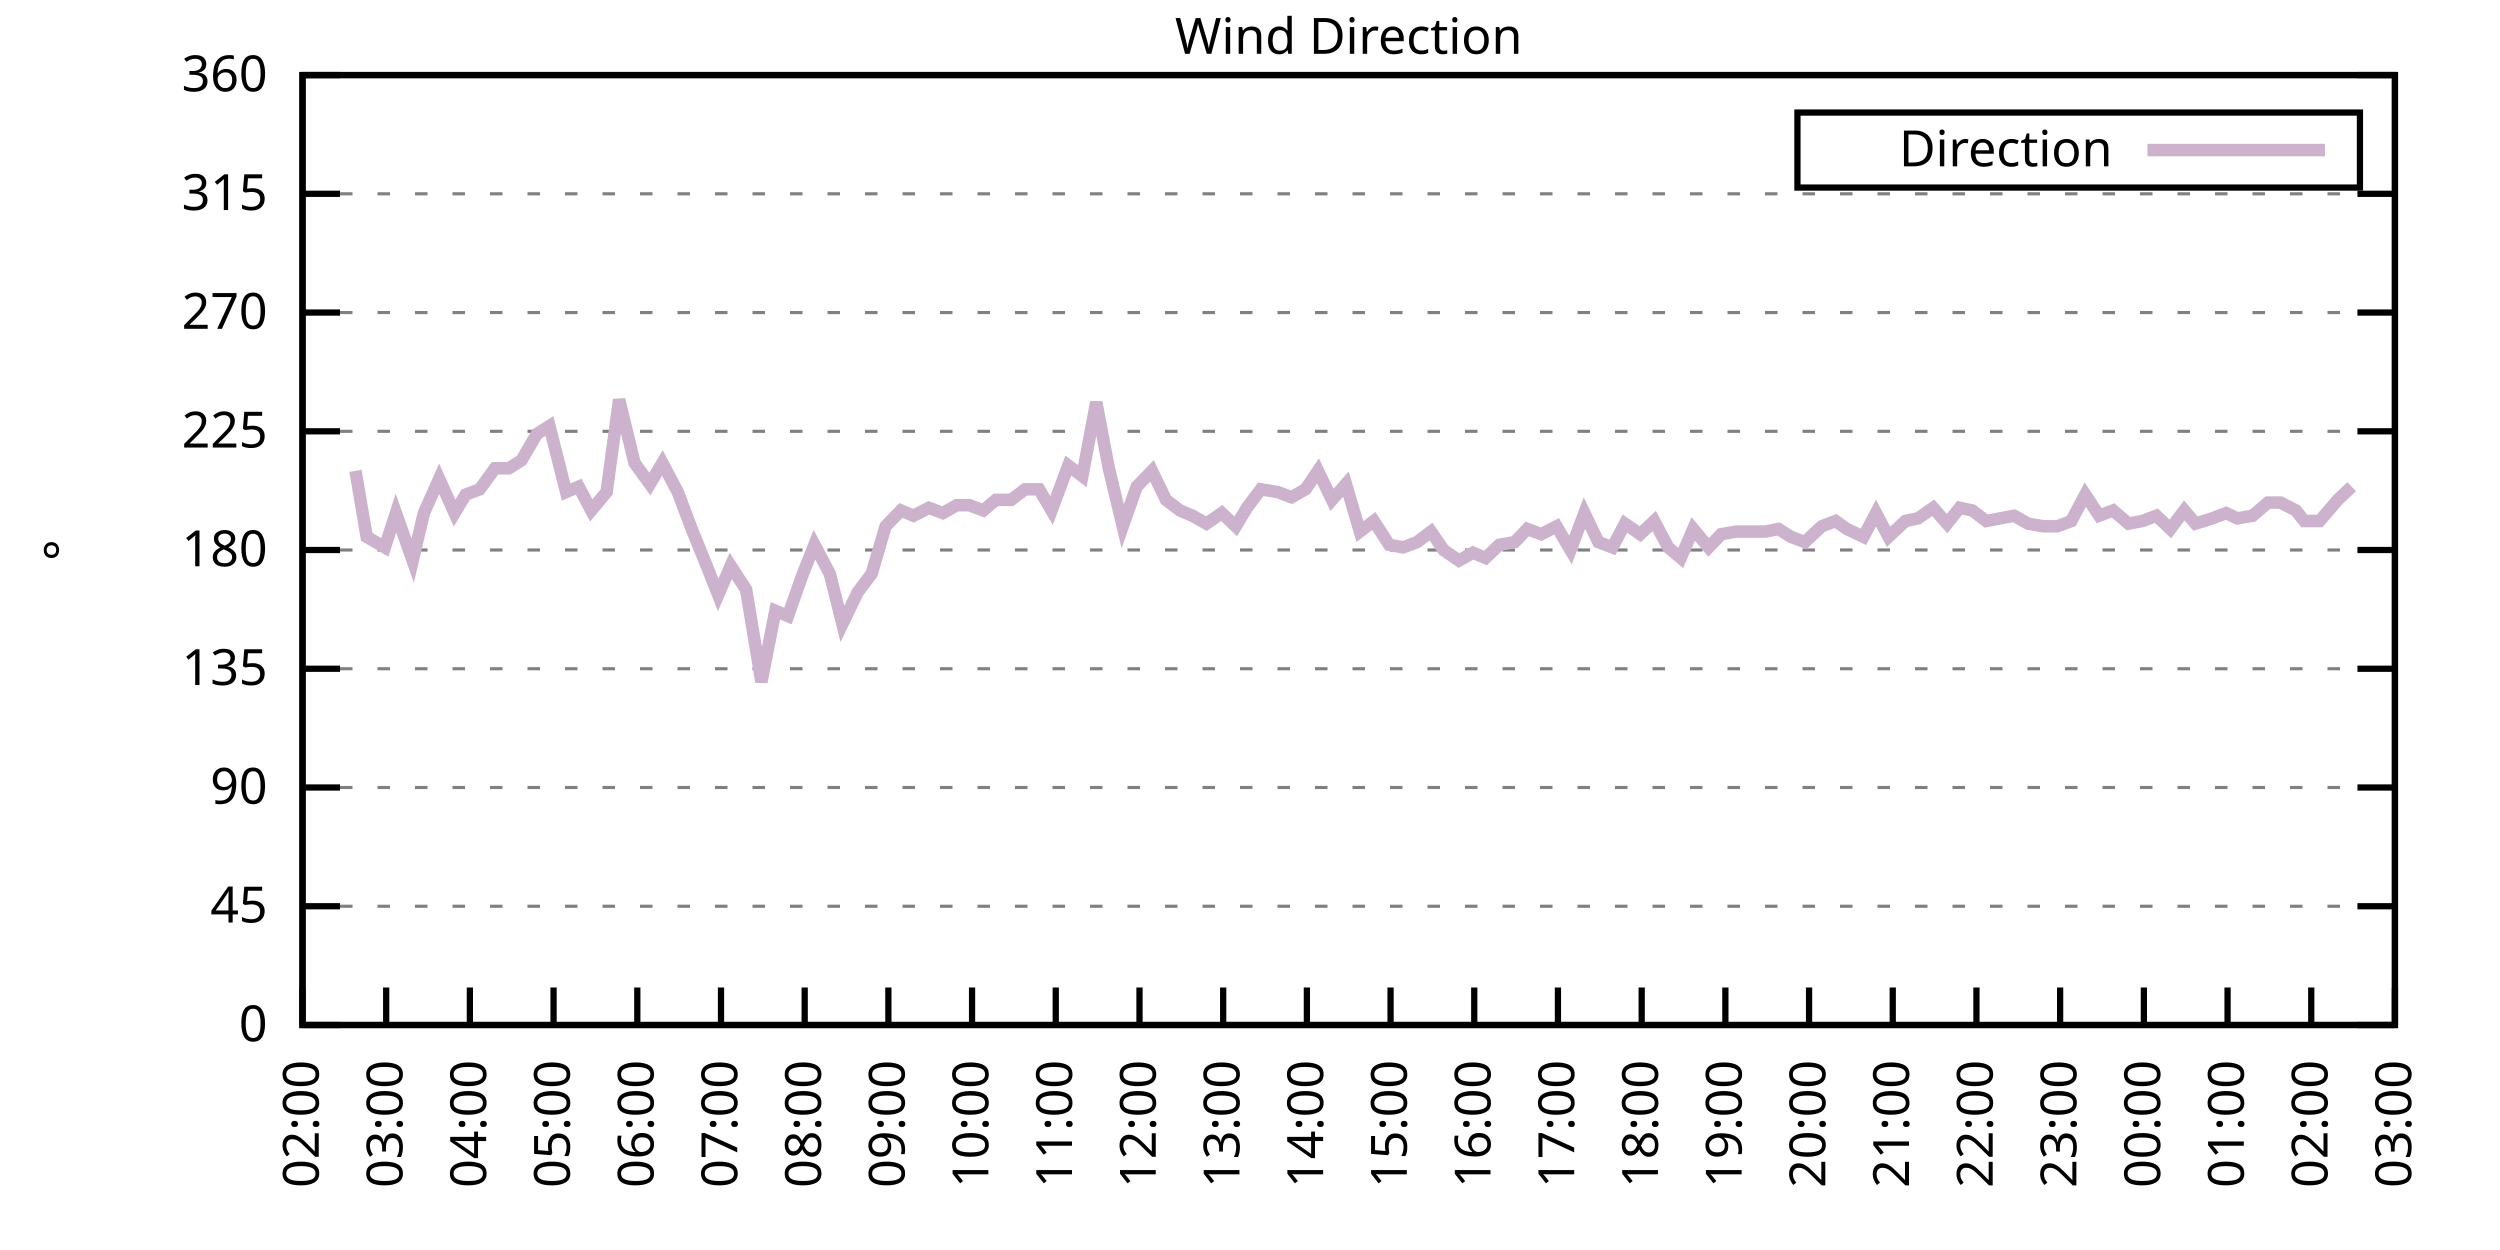
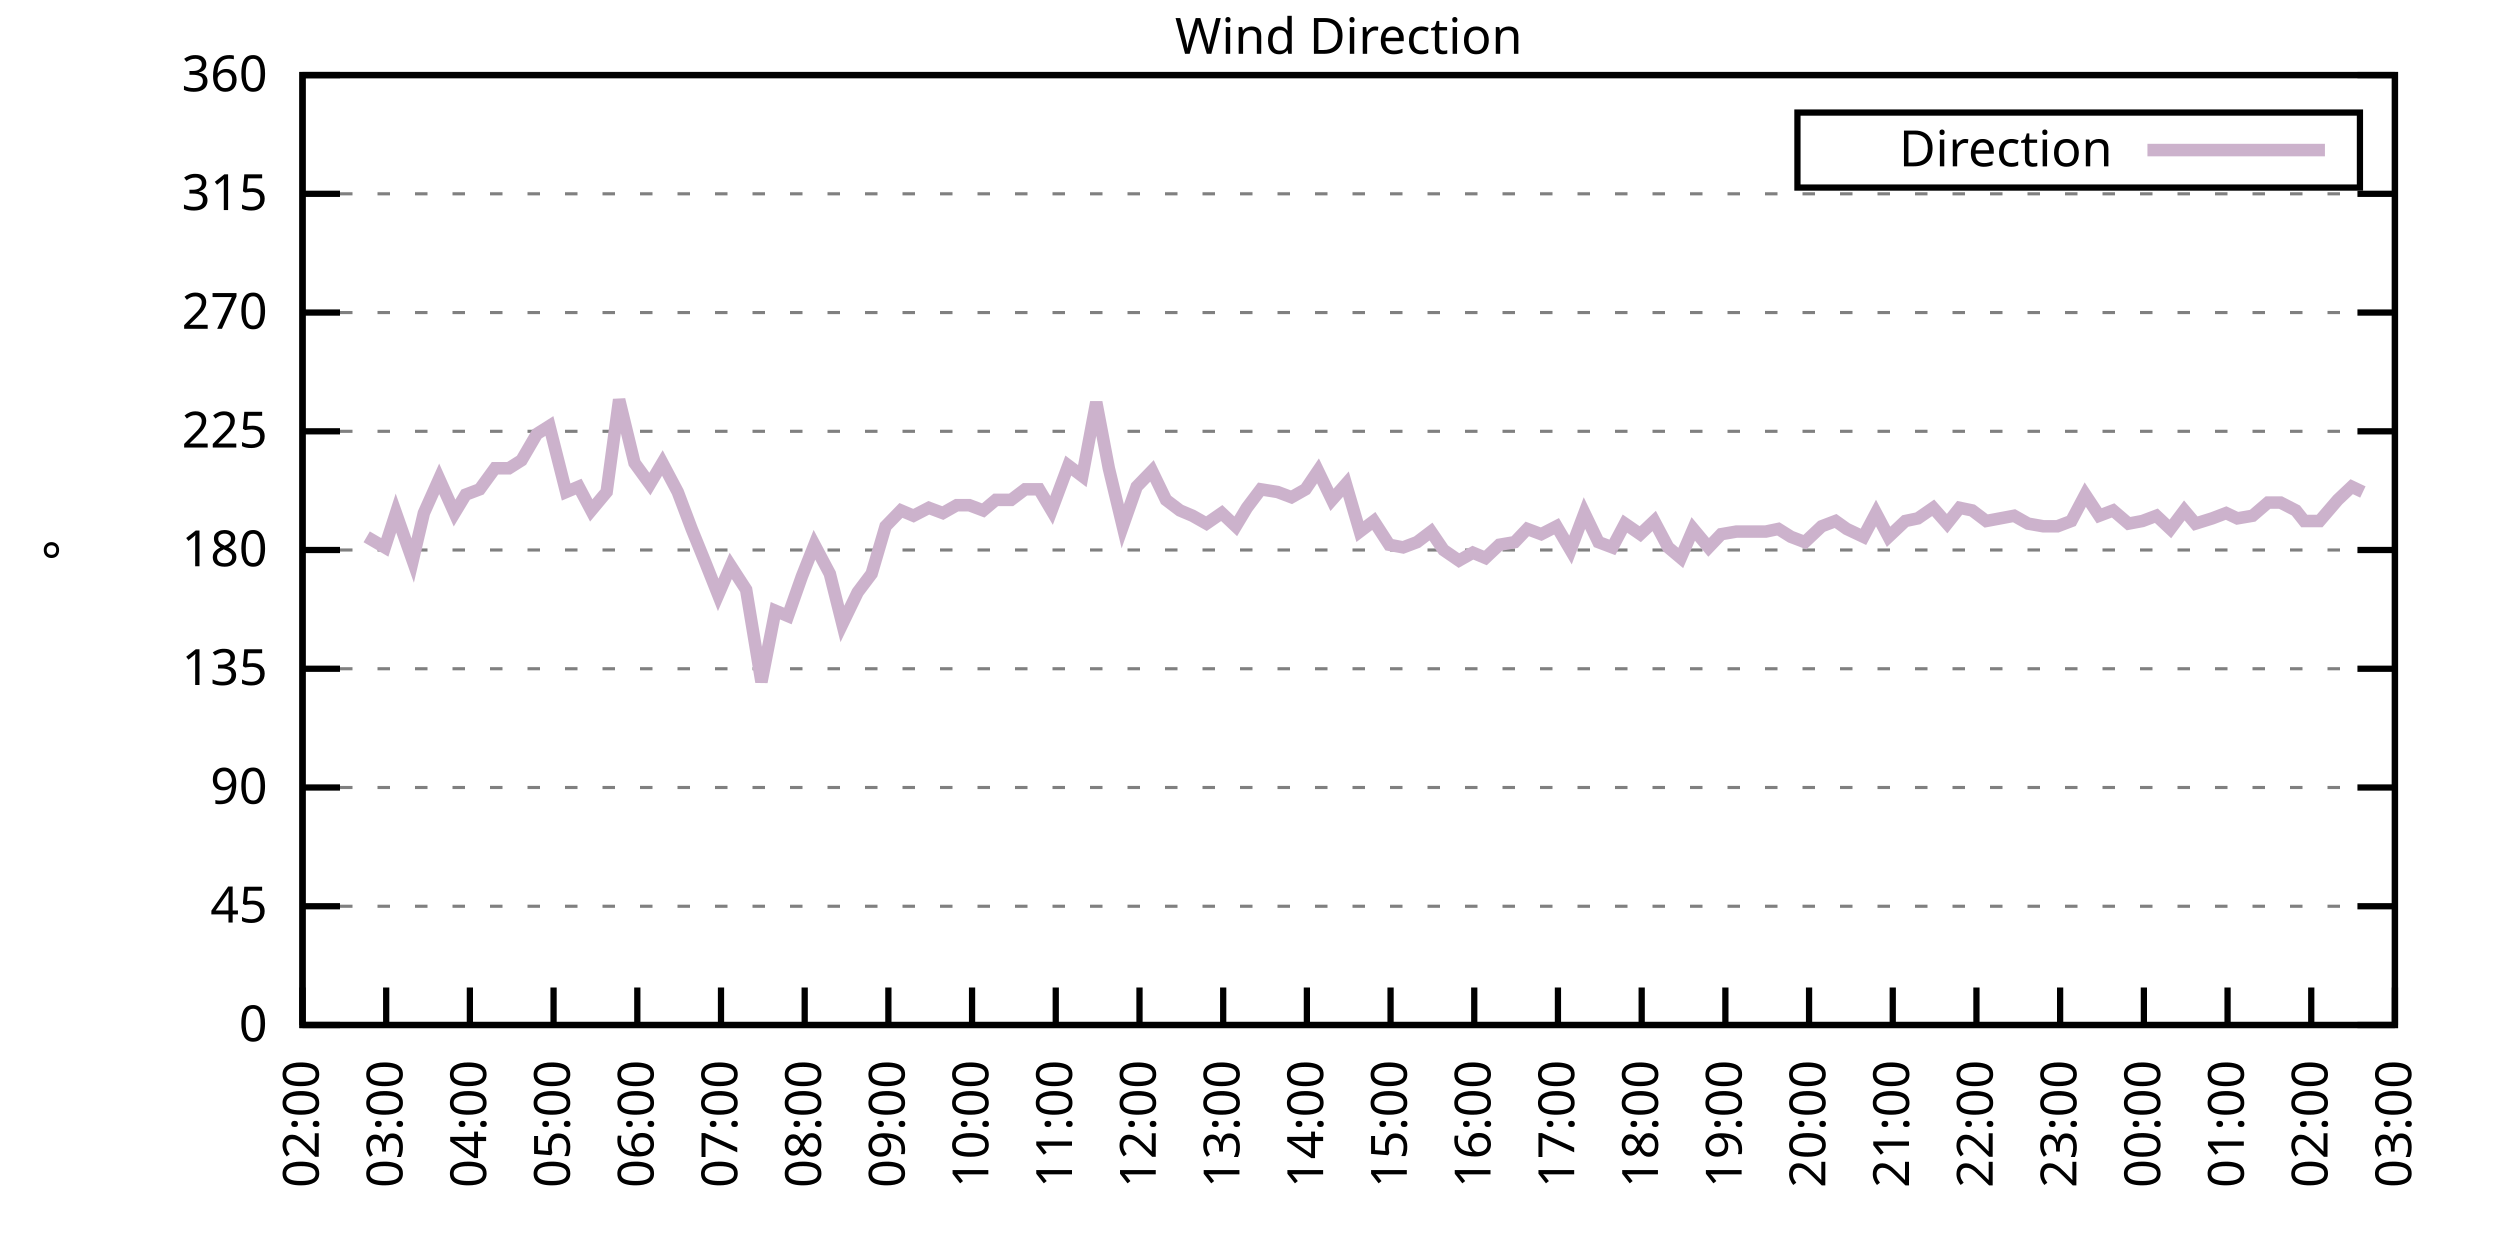
<svg xmlns="http://www.w3.org/2000/svg" xmlns:xlink="http://www.w3.org/1999/xlink" width="400" height="200" viewBox="0 0 400 200">
  <g id="gnuplot_canvas">
    <rect x="0" y="0" width="400" height="200" fill="none" />
    <defs>
      <circle id="gpDot" r="0.5" stroke-width="0.5" stroke="currentColor" />
      <path id="gpPt0" stroke-width="0.333" stroke="currentColor" d="M-1,0 h2 M0,-1 v2" />
      <path id="gpPt1" stroke-width="0.333" stroke="currentColor" d="M-1,-1 L1,1 M1,-1 L-1,1" />
      <path id="gpPt2" stroke-width="0.333" stroke="currentColor" d="M-1,0 L1,0 M0,-1 L0,1 M-1,-1 L1,1 M-1,1 L1,-1" />
      <rect id="gpPt3" stroke-width="0.333" stroke="currentColor" x="-1" y="-1" width="2" height="2" />
      <rect id="gpPt4" stroke-width="0.333" stroke="currentColor" fill="currentColor" x="-1" y="-1" width="2" height="2" />
      <circle id="gpPt5" stroke-width="0.333" stroke="currentColor" cx="0" cy="0" r="1" />
      <use xlink:href="#gpPt5" id="gpPt6" fill="currentColor" stroke="none" />
      <path id="gpPt7" stroke-width="0.333" stroke="currentColor" d="M0,-1.33 L-1.33,0.67 L1.33,0.67 z" />
      <use xlink:href="#gpPt7" id="gpPt8" fill="currentColor" stroke="none" />
      <use xlink:href="#gpPt7" id="gpPt9" stroke="currentColor" transform="rotate(180)" />
      <use xlink:href="#gpPt9" id="gpPt10" fill="currentColor" stroke="none" />
      <use xlink:href="#gpPt3" id="gpPt11" stroke="currentColor" transform="rotate(45)" />
      <use xlink:href="#gpPt11" id="gpPt12" fill="currentColor" stroke="none" />
      <path id="gpPt13" stroke-width="0.333" stroke="currentColor" d="M0,1.330 L1.265,0.411 L0.782,-1.067 L-0.782,-1.076 L-1.265,0.411 z" />
      <use xlink:href="#gpPt13" id="gpPt14" fill="currentColor" stroke="none" />
      <filter id="textbox" filterUnits="objectBoundingBox" x="0" y="0" height="1" width="1">
        <feFlood flood-color="white" flood-opacity="1" result="bgnd" />
        <feComposite in="SourceGraphic" in2="bgnd" operator="atop" />
      </filter>
      <filter id="greybox" filterUnits="objectBoundingBox" x="0" y="0" height="1" width="1">
        <feFlood flood-color="lightgrey" flood-opacity="1" result="grey" />
        <feComposite in="SourceGraphic" in2="grey" operator="atop" />
      </filter>
    </defs>
    <g fill="none" color="white" stroke="currentColor" stroke-width="1.00" stroke-linecap="butt" stroke-linejoin="miter">
</g>
    <g fill="none" color="black" stroke="currentColor" stroke-width="1.00" stroke-linecap="butt" stroke-linejoin="miter">
      <g stroke="none" shape-rendering="crispEdges">
        <polygon fill="rgb(255, 255, 255)" points="48.40,164.00 383.18,164.00 383.18,12.02 48.40,12.02 " />
      </g>
    </g>
    <g fill="none" color="black" stroke="currentColor" stroke-width="1.00" stroke-linecap="butt" stroke-linejoin="miter">
</g>
    <g fill="none" color="black" stroke="black" stroke-width="0.50" stroke-linecap="butt" stroke-linejoin="miter">
</g>
    <g fill="none" color="gray" stroke="currentColor" stroke-width="0.50" stroke-linecap="butt" stroke-linejoin="miter">
      <path stroke="gray" stroke-dasharray="2,4" class="gridline" d="M48.40,164.00 L383.19,164.00  " />
    </g>
    <g fill="none" color="gray" stroke="gray" stroke-width="1.00" stroke-linecap="butt" stroke-linejoin="miter">
</g>
    <g fill="none" color="black" stroke="currentColor" stroke-width="1.00" stroke-linecap="butt" stroke-linejoin="miter">
      <path stroke="black" d="M48.40,164.00 L54.40,164.00 M383.19,164.00 L377.19,164.00  " />
      <g transform="translate(42.80,166.60)" stroke="none" fill="black" font-family="Sans" font-size="8.00" text-anchor="end">
        <text>
          <tspan font-family="Sans"> 0</tspan>
        </text>
      </g>
    </g>
    <g fill="none" color="black" stroke="currentColor" stroke-width="1.00" stroke-linecap="butt" stroke-linejoin="miter">
</g>
    <g fill="none" color="black" stroke="black" stroke-width="0.50" stroke-linecap="butt" stroke-linejoin="miter">
</g>
    <g fill="none" color="gray" stroke="currentColor" stroke-width="0.50" stroke-linecap="butt" stroke-linejoin="miter">
      <path stroke="gray" stroke-dasharray="2,4" class="gridline" d="M48.40,145.00 L383.19,145.00  " />
    </g>
    <g fill="none" color="gray" stroke="gray" stroke-width="1.00" stroke-linecap="butt" stroke-linejoin="miter">
</g>
    <g fill="none" color="black" stroke="currentColor" stroke-width="1.00" stroke-linecap="butt" stroke-linejoin="miter">
      <path stroke="black" d="M48.40,145.00 L54.40,145.00 M383.19,145.00 L377.19,145.00  " />
      <g transform="translate(42.80,147.60)" stroke="none" fill="black" font-family="Sans" font-size="8.00" text-anchor="end">
        <text>
          <tspan font-family="Sans"> 45</tspan>
        </text>
      </g>
    </g>
    <g fill="none" color="black" stroke="currentColor" stroke-width="1.00" stroke-linecap="butt" stroke-linejoin="miter">
</g>
    <g fill="none" color="black" stroke="black" stroke-width="0.50" stroke-linecap="butt" stroke-linejoin="miter">
</g>
    <g fill="none" color="gray" stroke="currentColor" stroke-width="0.50" stroke-linecap="butt" stroke-linejoin="miter">
      <path stroke="gray" stroke-dasharray="2,4" class="gridline" d="M48.40,126.00 L383.19,126.00  " />
    </g>
    <g fill="none" color="gray" stroke="gray" stroke-width="1.00" stroke-linecap="butt" stroke-linejoin="miter">
</g>
    <g fill="none" color="black" stroke="currentColor" stroke-width="1.00" stroke-linecap="butt" stroke-linejoin="miter">
      <path stroke="black" d="M48.40,126.00 L54.40,126.00 M383.19,126.00 L377.19,126.00  " />
      <g transform="translate(42.80,128.60)" stroke="none" fill="black" font-family="Sans" font-size="8.00" text-anchor="end">
        <text>
          <tspan font-family="Sans"> 90</tspan>
        </text>
      </g>
    </g>
    <g fill="none" color="black" stroke="currentColor" stroke-width="1.00" stroke-linecap="butt" stroke-linejoin="miter">
</g>
    <g fill="none" color="black" stroke="black" stroke-width="0.50" stroke-linecap="butt" stroke-linejoin="miter">
</g>
    <g fill="none" color="gray" stroke="currentColor" stroke-width="0.50" stroke-linecap="butt" stroke-linejoin="miter">
      <path stroke="gray" stroke-dasharray="2,4" class="gridline" d="M48.40,107.00 L383.19,107.00  " />
    </g>
    <g fill="none" color="gray" stroke="gray" stroke-width="1.00" stroke-linecap="butt" stroke-linejoin="miter">
</g>
    <g fill="none" color="black" stroke="currentColor" stroke-width="1.00" stroke-linecap="butt" stroke-linejoin="miter">
      <path stroke="black" d="M48.40,107.00 L54.40,107.00 M383.19,107.00 L377.19,107.00  " />
      <g transform="translate(42.80,109.60)" stroke="none" fill="black" font-family="Sans" font-size="8.00" text-anchor="end">
        <text>
          <tspan font-family="Sans"> 135</tspan>
        </text>
      </g>
    </g>
    <g fill="none" color="black" stroke="currentColor" stroke-width="1.00" stroke-linecap="butt" stroke-linejoin="miter">
</g>
    <g fill="none" color="black" stroke="black" stroke-width="0.50" stroke-linecap="butt" stroke-linejoin="miter">
</g>
    <g fill="none" color="gray" stroke="currentColor" stroke-width="0.50" stroke-linecap="butt" stroke-linejoin="miter">
      <path stroke="gray" stroke-dasharray="2,4" class="gridline" d="M48.40,88.00 L383.19,88.00  " />
    </g>
    <g fill="none" color="gray" stroke="gray" stroke-width="1.00" stroke-linecap="butt" stroke-linejoin="miter">
</g>
    <g fill="none" color="black" stroke="currentColor" stroke-width="1.00" stroke-linecap="butt" stroke-linejoin="miter">
      <path stroke="black" d="M48.40,88.00 L54.40,88.00 M383.19,88.00 L377.19,88.00  " />
      <g transform="translate(42.80,90.60)" stroke="none" fill="black" font-family="Sans" font-size="8.00" text-anchor="end">
        <text>
          <tspan font-family="Sans"> 180</tspan>
        </text>
      </g>
    </g>
    <g fill="none" color="black" stroke="currentColor" stroke-width="1.00" stroke-linecap="butt" stroke-linejoin="miter">
</g>
    <g fill="none" color="black" stroke="black" stroke-width="0.50" stroke-linecap="butt" stroke-linejoin="miter">
</g>
    <g fill="none" color="gray" stroke="currentColor" stroke-width="0.50" stroke-linecap="butt" stroke-linejoin="miter">
      <path stroke="gray" stroke-dasharray="2,4" class="gridline" d="M48.40,69.01 L383.19,69.01  " />
    </g>
    <g fill="none" color="gray" stroke="gray" stroke-width="1.00" stroke-linecap="butt" stroke-linejoin="miter">
</g>
    <g fill="none" color="black" stroke="currentColor" stroke-width="1.00" stroke-linecap="butt" stroke-linejoin="miter">
      <path stroke="black" d="M48.40,69.01 L54.40,69.01 M383.19,69.01 L377.19,69.01  " />
      <g transform="translate(42.80,71.61)" stroke="none" fill="black" font-family="Sans" font-size="8.00" text-anchor="end">
        <text>
          <tspan font-family="Sans"> 225</tspan>
        </text>
      </g>
    </g>
    <g fill="none" color="black" stroke="currentColor" stroke-width="1.00" stroke-linecap="butt" stroke-linejoin="miter">
</g>
    <g fill="none" color="black" stroke="black" stroke-width="0.50" stroke-linecap="butt" stroke-linejoin="miter">
</g>
    <g fill="none" color="gray" stroke="currentColor" stroke-width="0.50" stroke-linecap="butt" stroke-linejoin="miter">
      <path stroke="gray" stroke-dasharray="2,4" class="gridline" d="M48.40,50.01 L383.19,50.01  " />
    </g>
    <g fill="none" color="gray" stroke="gray" stroke-width="1.00" stroke-linecap="butt" stroke-linejoin="miter">
</g>
    <g fill="none" color="black" stroke="currentColor" stroke-width="1.00" stroke-linecap="butt" stroke-linejoin="miter">
      <path stroke="black" d="M48.40,50.01 L54.40,50.01 M383.19,50.01 L377.19,50.01  " />
      <g transform="translate(42.80,52.61)" stroke="none" fill="black" font-family="Sans" font-size="8.00" text-anchor="end">
        <text>
          <tspan font-family="Sans"> 270</tspan>
        </text>
      </g>
    </g>
    <g fill="none" color="black" stroke="currentColor" stroke-width="1.00" stroke-linecap="butt" stroke-linejoin="miter">
</g>
    <g fill="none" color="black" stroke="black" stroke-width="0.50" stroke-linecap="butt" stroke-linejoin="miter">
</g>
    <g fill="none" color="gray" stroke="currentColor" stroke-width="0.50" stroke-linecap="butt" stroke-linejoin="miter">
      <path stroke="gray" stroke-dasharray="2,4" class="gridline" d="M48.40,31.01 L383.19,31.01  " />
    </g>
    <g fill="none" color="gray" stroke="gray" stroke-width="1.00" stroke-linecap="butt" stroke-linejoin="miter">
</g>
    <g fill="none" color="black" stroke="currentColor" stroke-width="1.00" stroke-linecap="butt" stroke-linejoin="miter">
      <path stroke="black" d="M48.40,31.01 L54.40,31.01 M383.19,31.01 L377.19,31.01  " />
      <g transform="translate(42.80,33.61)" stroke="none" fill="black" font-family="Sans" font-size="8.00" text-anchor="end">
        <text>
          <tspan font-family="Sans"> 315</tspan>
        </text>
      </g>
    </g>
    <g fill="none" color="black" stroke="currentColor" stroke-width="1.00" stroke-linecap="butt" stroke-linejoin="miter">
</g>
    <g fill="none" color="black" stroke="black" stroke-width="0.50" stroke-linecap="butt" stroke-linejoin="miter">
</g>
    <g fill="none" color="gray" stroke="currentColor" stroke-width="0.50" stroke-linecap="butt" stroke-linejoin="miter">
      <path stroke="gray" stroke-dasharray="2,4" class="gridline" d="M48.40,12.01 L383.19,12.01  " />
    </g>
    <g fill="none" color="gray" stroke="gray" stroke-width="1.00" stroke-linecap="butt" stroke-linejoin="miter">
</g>
    <g fill="none" color="black" stroke="currentColor" stroke-width="1.00" stroke-linecap="butt" stroke-linejoin="miter">
      <path stroke="black" d="M48.40,12.01 L54.40,12.01 M383.19,12.01 L377.19,12.01  " />
      <g transform="translate(42.80,14.61)" stroke="none" fill="black" font-family="Sans" font-size="8.00" text-anchor="end">
        <text>
          <tspan font-family="Sans"> 360</tspan>
        </text>
      </g>
    </g>
    <g fill="none" color="black" stroke="currentColor" stroke-width="1.00" stroke-linecap="butt" stroke-linejoin="miter">
      <path stroke="black" d="M48.40,164.00 L48.40,158.00  " />
      <g transform="translate(51.00,169.60) rotate(270.00)" stroke="none" fill="black" font-family="Sans" font-size="8.00" text-anchor="end">
        <text>
          <tspan font-family="Sans">02:00</tspan>
        </text>
      </g>
    </g>
    <g fill="none" color="black" stroke="currentColor" stroke-width="1.00" stroke-linecap="butt" stroke-linejoin="miter">
      <path stroke="black" d="M61.79,164.00 L61.79,158.00  " />
      <g transform="translate(64.39,169.60) rotate(270.00)" stroke="none" fill="black" font-family="Sans" font-size="8.00" text-anchor="end">
        <text>
          <tspan font-family="Sans">03:00</tspan>
        </text>
      </g>
    </g>
    <g fill="none" color="black" stroke="currentColor" stroke-width="1.00" stroke-linecap="butt" stroke-linejoin="miter">
      <path stroke="black" d="M75.18,164.00 L75.18,158.00  " />
      <g transform="translate(77.78,169.60) rotate(270.00)" stroke="none" fill="black" font-family="Sans" font-size="8.00" text-anchor="end">
        <text>
          <tspan font-family="Sans">04:00</tspan>
        </text>
      </g>
    </g>
    <g fill="none" color="black" stroke="currentColor" stroke-width="1.00" stroke-linecap="butt" stroke-linejoin="miter">
      <path stroke="black" d="M88.57,164.00 L88.57,158.00  " />
      <g transform="translate(91.17,169.60) rotate(270.00)" stroke="none" fill="black" font-family="Sans" font-size="8.00" text-anchor="end">
        <text>
          <tspan font-family="Sans">05:00</tspan>
        </text>
      </g>
    </g>
    <g fill="none" color="black" stroke="currentColor" stroke-width="1.00" stroke-linecap="butt" stroke-linejoin="miter">
      <path stroke="black" d="M101.97,164.00 L101.97,158.00  " />
      <g transform="translate(104.57,169.60) rotate(270.00)" stroke="none" fill="black" font-family="Sans" font-size="8.00" text-anchor="end">
        <text>
          <tspan font-family="Sans">06:00</tspan>
        </text>
      </g>
    </g>
    <g fill="none" color="black" stroke="currentColor" stroke-width="1.00" stroke-linecap="butt" stroke-linejoin="miter">
      <path stroke="black" d="M115.36,164.00 L115.36,158.00  " />
      <g transform="translate(117.96,169.60) rotate(270.00)" stroke="none" fill="black" font-family="Sans" font-size="8.00" text-anchor="end">
        <text>
          <tspan font-family="Sans">07:00</tspan>
        </text>
      </g>
    </g>
    <g fill="none" color="black" stroke="currentColor" stroke-width="1.00" stroke-linecap="butt" stroke-linejoin="miter">
      <path stroke="black" d="M128.75,164.00 L128.75,158.00  " />
      <g transform="translate(131.35,169.60) rotate(270.00)" stroke="none" fill="black" font-family="Sans" font-size="8.00" text-anchor="end">
        <text>
          <tspan font-family="Sans">08:00</tspan>
        </text>
      </g>
    </g>
    <g fill="none" color="black" stroke="currentColor" stroke-width="1.00" stroke-linecap="butt" stroke-linejoin="miter">
      <path stroke="black" d="M142.14,164.00 L142.14,158.00  " />
      <g transform="translate(144.74,169.60) rotate(270.00)" stroke="none" fill="black" font-family="Sans" font-size="8.00" text-anchor="end">
        <text>
          <tspan font-family="Sans">09:00</tspan>
        </text>
      </g>
    </g>
    <g fill="none" color="black" stroke="currentColor" stroke-width="1.00" stroke-linecap="butt" stroke-linejoin="miter">
      <path stroke="black" d="M155.53,164.00 L155.53,158.00  " />
      <g transform="translate(158.13,169.60) rotate(270.00)" stroke="none" fill="black" font-family="Sans" font-size="8.00" text-anchor="end">
        <text>
          <tspan font-family="Sans">10:00</tspan>
        </text>
      </g>
    </g>
    <g fill="none" color="black" stroke="currentColor" stroke-width="1.00" stroke-linecap="butt" stroke-linejoin="miter">
      <path stroke="black" d="M168.92,164.00 L168.92,158.00  " />
      <g transform="translate(171.52,169.60) rotate(270.00)" stroke="none" fill="black" font-family="Sans" font-size="8.00" text-anchor="end">
        <text>
          <tspan font-family="Sans">11:00</tspan>
        </text>
      </g>
    </g>
    <g fill="none" color="black" stroke="currentColor" stroke-width="1.00" stroke-linecap="butt" stroke-linejoin="miter">
      <path stroke="black" d="M182.32,164.00 L182.32,158.00  " />
      <g transform="translate(184.92,169.60) rotate(270.00)" stroke="none" fill="black" font-family="Sans" font-size="8.00" text-anchor="end">
        <text>
          <tspan font-family="Sans">12:00</tspan>
        </text>
      </g>
    </g>
    <g fill="none" color="black" stroke="currentColor" stroke-width="1.00" stroke-linecap="butt" stroke-linejoin="miter">
      <path stroke="black" d="M195.71,164.00 L195.71,158.00  " />
      <g transform="translate(198.31,169.60) rotate(270.00)" stroke="none" fill="black" font-family="Sans" font-size="8.00" text-anchor="end">
        <text>
          <tspan font-family="Sans">13:00</tspan>
        </text>
      </g>
    </g>
    <g fill="none" color="black" stroke="currentColor" stroke-width="1.00" stroke-linecap="butt" stroke-linejoin="miter">
      <path stroke="black" d="M209.10,164.00 L209.10,158.00  " />
      <g transform="translate(211.70,169.60) rotate(270.00)" stroke="none" fill="black" font-family="Sans" font-size="8.00" text-anchor="end">
        <text>
          <tspan font-family="Sans">14:00</tspan>
        </text>
      </g>
    </g>
    <g fill="none" color="black" stroke="currentColor" stroke-width="1.00" stroke-linecap="butt" stroke-linejoin="miter">
      <path stroke="black" d="M222.49,164.00 L222.49,158.00  " />
      <g transform="translate(225.09,169.60) rotate(270.00)" stroke="none" fill="black" font-family="Sans" font-size="8.00" text-anchor="end">
        <text>
          <tspan font-family="Sans">15:00</tspan>
        </text>
      </g>
    </g>
    <g fill="none" color="black" stroke="currentColor" stroke-width="1.00" stroke-linecap="butt" stroke-linejoin="miter">
      <path stroke="black" d="M235.88,164.00 L235.88,158.00  " />
      <g transform="translate(238.48,169.60) rotate(270.00)" stroke="none" fill="black" font-family="Sans" font-size="8.00" text-anchor="end">
        <text>
          <tspan font-family="Sans">16:00</tspan>
        </text>
      </g>
    </g>
    <g fill="none" color="black" stroke="currentColor" stroke-width="1.00" stroke-linecap="butt" stroke-linejoin="miter">
      <path stroke="black" d="M249.27,164.00 L249.27,158.00  " />
      <g transform="translate(251.87,169.60) rotate(270.00)" stroke="none" fill="black" font-family="Sans" font-size="8.00" text-anchor="end">
        <text>
          <tspan font-family="Sans">17:00</tspan>
        </text>
      </g>
    </g>
    <g fill="none" color="black" stroke="currentColor" stroke-width="1.00" stroke-linecap="butt" stroke-linejoin="miter">
      <path stroke="black" d="M262.67,164.00 L262.67,158.00  " />
      <g transform="translate(265.27,169.60) rotate(270.00)" stroke="none" fill="black" font-family="Sans" font-size="8.00" text-anchor="end">
        <text>
          <tspan font-family="Sans">18:00</tspan>
        </text>
      </g>
    </g>
    <g fill="none" color="black" stroke="currentColor" stroke-width="1.00" stroke-linecap="butt" stroke-linejoin="miter">
      <path stroke="black" d="M276.06,164.00 L276.06,158.00  " />
      <g transform="translate(278.66,169.60) rotate(270.00)" stroke="none" fill="black" font-family="Sans" font-size="8.00" text-anchor="end">
        <text>
          <tspan font-family="Sans">19:00</tspan>
        </text>
      </g>
    </g>
    <g fill="none" color="black" stroke="currentColor" stroke-width="1.00" stroke-linecap="butt" stroke-linejoin="miter">
      <path stroke="black" d="M289.45,164.00 L289.45,158.00  " />
      <g transform="translate(292.05,169.60) rotate(270.00)" stroke="none" fill="black" font-family="Sans" font-size="8.00" text-anchor="end">
        <text>
          <tspan font-family="Sans">20:00</tspan>
        </text>
      </g>
    </g>
    <g fill="none" color="black" stroke="currentColor" stroke-width="1.00" stroke-linecap="butt" stroke-linejoin="miter">
      <path stroke="black" d="M302.84,164.00 L302.84,158.00  " />
      <g transform="translate(305.44,169.60) rotate(270.00)" stroke="none" fill="black" font-family="Sans" font-size="8.00" text-anchor="end">
        <text>
          <tspan font-family="Sans">21:00</tspan>
        </text>
      </g>
    </g>
    <g fill="none" color="black" stroke="currentColor" stroke-width="1.00" stroke-linecap="butt" stroke-linejoin="miter">
      <path stroke="black" d="M316.23,164.00 L316.23,158.00  " />
      <g transform="translate(318.83,169.60) rotate(270.00)" stroke="none" fill="black" font-family="Sans" font-size="8.00" text-anchor="end">
        <text>
          <tspan font-family="Sans">22:00</tspan>
        </text>
      </g>
    </g>
    <g fill="none" color="black" stroke="currentColor" stroke-width="1.00" stroke-linecap="butt" stroke-linejoin="miter">
      <path stroke="black" d="M329.62,164.00 L329.62,158.00  " />
      <g transform="translate(332.22,169.60) rotate(270.00)" stroke="none" fill="black" font-family="Sans" font-size="8.00" text-anchor="end">
        <text>
          <tspan font-family="Sans">23:00</tspan>
        </text>
      </g>
    </g>
    <g fill="none" color="black" stroke="currentColor" stroke-width="1.00" stroke-linecap="butt" stroke-linejoin="miter">
      <path stroke="black" d="M343.02,164.00 L343.02,158.00  " />
      <g transform="translate(345.62,169.60) rotate(270.00)" stroke="none" fill="black" font-family="Sans" font-size="8.00" text-anchor="end">
        <text>
          <tspan font-family="Sans">00:00</tspan>
        </text>
      </g>
    </g>
    <g fill="none" color="black" stroke="currentColor" stroke-width="1.00" stroke-linecap="butt" stroke-linejoin="miter">
      <path stroke="black" d="M356.41,164.00 L356.41,158.00  " />
      <g transform="translate(359.01,169.60) rotate(270.00)" stroke="none" fill="black" font-family="Sans" font-size="8.00" text-anchor="end">
        <text>
          <tspan font-family="Sans">01:00</tspan>
        </text>
      </g>
    </g>
    <g fill="none" color="black" stroke="currentColor" stroke-width="1.00" stroke-linecap="butt" stroke-linejoin="miter">
      <path stroke="black" d="M369.80,164.00 L369.80,158.00  " />
      <g transform="translate(372.40,169.60) rotate(270.00)" stroke="none" fill="black" font-family="Sans" font-size="8.00" text-anchor="end">
        <text>
          <tspan font-family="Sans">02:00</tspan>
        </text>
      </g>
    </g>
    <g fill="none" color="black" stroke="currentColor" stroke-width="1.00" stroke-linecap="butt" stroke-linejoin="miter">
      <path stroke="black" d="M383.19,164.00 L383.19,158.00  " />
      <g transform="translate(385.79,169.60) rotate(270.00)" stroke="none" fill="black" font-family="Sans" font-size="8.00" text-anchor="end">
        <text>
          <tspan font-family="Sans">03:00</tspan>
        </text>
      </g>
    </g>
    <g fill="none" color="black" stroke="currentColor" stroke-width="1.00" stroke-linecap="butt" stroke-linejoin="miter">
</g>
    <g fill="none" color="black" stroke="currentColor" stroke-width="1.00" stroke-linecap="butt" stroke-linejoin="miter">
      <path stroke="black" d="M48.40,12.01 L48.40,164.00 L383.19,164.00 L383.19,12.01 L48.40,12.01 Z  " />
    </g>
    <g fill="none" color="black" stroke="currentColor" stroke-width="1.00" stroke-linecap="butt" stroke-linejoin="miter">
</g>
    <g fill="none" color="black" stroke="currentColor" stroke-width="1.00" stroke-linecap="butt" stroke-linejoin="miter">
      <path stroke="black" d="M287.59,30.01 L287.59,18.01 L377.59,18.01 L377.59,30.01 L287.59,30.01 Z  " />
    </g>
    <g id="Wind_direction_plot_1">
      <g fill="none" color="white" stroke="black" stroke-width="2.00" stroke-linecap="butt" stroke-linejoin="miter">
</g>
      <g fill="none" color="black" stroke="currentColor" stroke-width="2.00" stroke-linecap="butt" stroke-linejoin="miter">
        <g transform="translate(337.99,26.61)" stroke="none" fill="black" font-family="Sans" font-size="8.00" text-anchor="end">
          <text>
            <tspan font-family="Sans">Direction</tspan>
          </text>
        </g>
      </g>
      <g fill="none" color="black" stroke="currentColor" stroke-width="2.00" stroke-linecap="butt" stroke-linejoin="miter">
-         <path stroke="rgb(204, 178, 204)" d="M343.59,24.01 L371.99,24.01 M56.88,75.34 L58.67,85.89 L61.57,87.58 L63.35,82.09 L66.03,89.69 L67.82,82.09   L70.27,76.61 L72.73,82.09 L74.51,79.14 L76.75,78.29 L79.20,74.92 L81.43,74.92 L83.44,73.65 L85.90,69.43   L87.91,68.16 L90.58,78.72 L92.59,77.87 L94.60,81.67 L97.06,78.72 L99.06,63.94 L101.52,74.07 L103.98,77.45   L105.98,74.07 L108.44,78.72 L110.67,84.63 L112.90,90.12 L114.91,95.18 L116.92,90.54 L119.38,94.34 L121.83,109.11   L124.06,97.72 L126.07,98.56 L128.30,92.23 L130.31,87.16 L132.77,91.80 L134.78,99.83 L137.23,94.76 L139.46,91.80   L141.69,84.21 L144.15,81.67 L146.16,82.52 L148.61,81.25 L150.85,82.09 L153.08,80.83 L155.09,80.83 L157.32,81.67   L159.33,79.98 L161.78,79.98 L164.01,78.29 L166.25,78.29 L168.25,81.67 L170.93,74.49 L173.17,76.18 L175.40,64.36   L177.41,74.92 L179.64,84.21 L181.87,77.87 L184.32,75.34 L186.56,79.98 L188.79,81.67 L190.80,82.52 L193.03,83.78   L195.48,82.09 L197.72,84.21 L199.50,81.25 L201.73,78.29 L204.41,78.72 L206.64,79.56 L208.88,78.29 L210.88,75.34   L213.12,79.98 L215.35,77.45 L217.58,85.05 L219.81,83.36 L222.27,87.16 L224.50,87.58 L226.73,86.74 L228.96,85.05   L230.97,88.00 L233.43,89.69 L235.66,88.43 L237.67,89.27 L239.90,87.16 L242.36,86.74 L244.36,84.63 L246.60,85.47   L249.05,84.21 L251.28,88.00 L253.51,82.09 L255.75,86.74 L257.98,87.58 L259.99,83.78 L262.44,85.47 L264.67,83.36   L266.91,87.58 L268.92,89.27 L270.92,84.63 L273.38,87.58 L275.39,85.47 L277.84,85.05 L280.07,85.05 L282.53,85.05   L284.54,84.63 L286.55,85.89 L288.78,86.74 L291.46,84.21 L293.69,83.36 L295.48,84.63 L298.15,85.89 L300.16,82.09   L302.17,85.89 L304.85,83.36 L306.86,82.94 L309.31,81.25 L311.54,83.78 L313.55,81.25 L315.56,81.67 L317.79,83.36   L320.03,82.94 L322.26,82.52 L324.49,83.78 L326.95,84.21 L329.18,84.21 L331.41,83.36 L333.64,79.14 L335.87,82.52   L338.10,81.67 L340.56,83.78 L342.79,83.36 L345.02,82.52 L347.26,84.63 L349.49,81.67 L351.27,83.78 L353.95,82.94   L356.18,82.09 L357.97,82.94 L360.42,82.52 L362.88,80.41 L364.89,80.41 L367.34,81.67 L368.68,83.36 L371.14,83.36   L374.04,79.98 L376.27,77.87  " />
+         <path stroke="rgb(204, 178, 204)" d="M343.59,24.01 L371.99,24.01 M58.67,85.89 L61.57,87.58 L63.35,82.09 L66.03,89.69 L67.82,82.09 L70.27,76.61   L72.73,82.09 L74.51,79.14 L76.75,78.29 L79.20,74.92 L81.43,74.92 L83.44,73.65 L85.90,69.43 L87.91,68.16   L90.58,78.72 L92.59,77.87 L94.60,81.67 L97.06,78.72 L99.06,63.94 L101.52,74.07 L103.98,77.45 L105.98,74.07   L108.44,78.72 L110.67,84.63 L112.90,90.12 L114.91,95.18 L116.92,90.54 L119.38,94.34 L121.83,109.11 L124.06,97.72   L126.07,98.56 L128.30,92.23 L130.31,87.16 L132.77,91.80 L134.78,99.83 L137.23,94.76 L139.46,91.80 L141.69,84.21   L144.15,81.67 L146.16,82.52 L148.61,81.25 L150.85,82.09 L153.08,80.83 L155.09,80.83 L157.32,81.67 L159.33,79.98   L161.78,79.98 L164.01,78.29 L166.25,78.29 L168.25,81.67 L170.93,74.49 L173.17,76.18 L175.40,64.36 L177.41,74.92   L179.64,84.21 L181.87,77.87 L184.32,75.34 L186.56,79.98 L188.79,81.67 L190.80,82.52 L193.03,83.78 L195.48,82.09   L197.72,84.21 L199.50,81.25 L201.73,78.29 L204.41,78.72 L206.64,79.56 L208.88,78.29 L210.88,75.34 L213.12,79.98   L215.35,77.45 L217.58,85.05 L219.81,83.36 L222.27,87.16 L224.50,87.58 L226.73,86.74 L228.96,85.05 L230.97,88.00   L233.43,89.69 L235.66,88.43 L237.67,89.27 L239.90,87.16 L242.36,86.74 L244.36,84.63 L246.60,85.47 L249.05,84.21   L251.28,88.00 L253.51,82.09 L255.75,86.74 L257.98,87.58 L259.99,83.78 L262.44,85.47 L264.67,83.36 L266.91,87.58   L268.92,89.27 L270.92,84.63 L273.38,87.58 L275.39,85.47 L277.84,85.05 L280.07,85.05 L282.53,85.05 L284.54,84.63   L286.55,85.89 L288.78,86.74 L291.46,84.21 L293.69,83.36 L295.48,84.63 L298.15,85.89 L300.16,82.09 L302.17,85.89   L304.85,83.36 L306.86,82.94 L309.31,81.25 L311.54,83.78 L313.55,81.25 L315.56,81.67 L317.79,83.36 L320.03,82.94   L322.26,82.52 L324.49,83.78 L326.95,84.21 L329.18,84.21 L331.41,83.36 L333.64,79.14 L335.87,82.52 L338.10,81.67   L340.56,83.78 L342.79,83.36 L345.02,82.52 L347.26,84.63 L349.49,81.67 L351.27,83.78 L353.95,82.94 L356.18,82.09   L357.97,82.94 L360.42,82.52 L362.88,80.41 L364.89,80.41 L367.34,81.67 L368.68,83.36 L371.14,83.36 L374.04,79.98   L376.27,77.87 L378.06,78.72  " />
      </g>
    </g>
    <g fill="none" color="black" stroke="currentColor" stroke-width="2.00" stroke-linecap="butt" stroke-linejoin="miter">
</g>
    <g fill="none" color="black" stroke="black" stroke-width="1.00" stroke-linecap="butt" stroke-linejoin="miter">
</g>
    <g fill="none" color="black" stroke="currentColor" stroke-width="1.00" stroke-linecap="butt" stroke-linejoin="miter">
      <path stroke="black" d="M48.40,12.01 L48.40,164.00 L383.19,164.00 L383.19,12.01 L48.40,12.01 Z  " />
      <g transform="translate(12.80,88.01) rotate(270.00)" stroke="none" fill="black" font-family="Sans" font-size="8.00" text-anchor="middle">
        <text>
          <tspan font-family="Sans">°</tspan>
        </text>
      </g>
    </g>
    <g fill="none" color="black" stroke="currentColor" stroke-width="1.00" stroke-linecap="butt" stroke-linejoin="miter">
</g>
    <g fill="none" color="black" stroke="currentColor" stroke-width="1.00" stroke-linecap="butt" stroke-linejoin="miter">
      <g transform="translate(215.79,8.61)" stroke="none" fill="black" font-family="Sans" font-size="8.00" text-anchor="middle">
        <text>
          <tspan font-family="Sans">Wind Direction</tspan>
        </text>
      </g>
    </g>
    <g fill="none" color="black" stroke="currentColor" stroke-width="1.00" stroke-linecap="butt" stroke-linejoin="miter">
</g>
  </g>
</svg>
